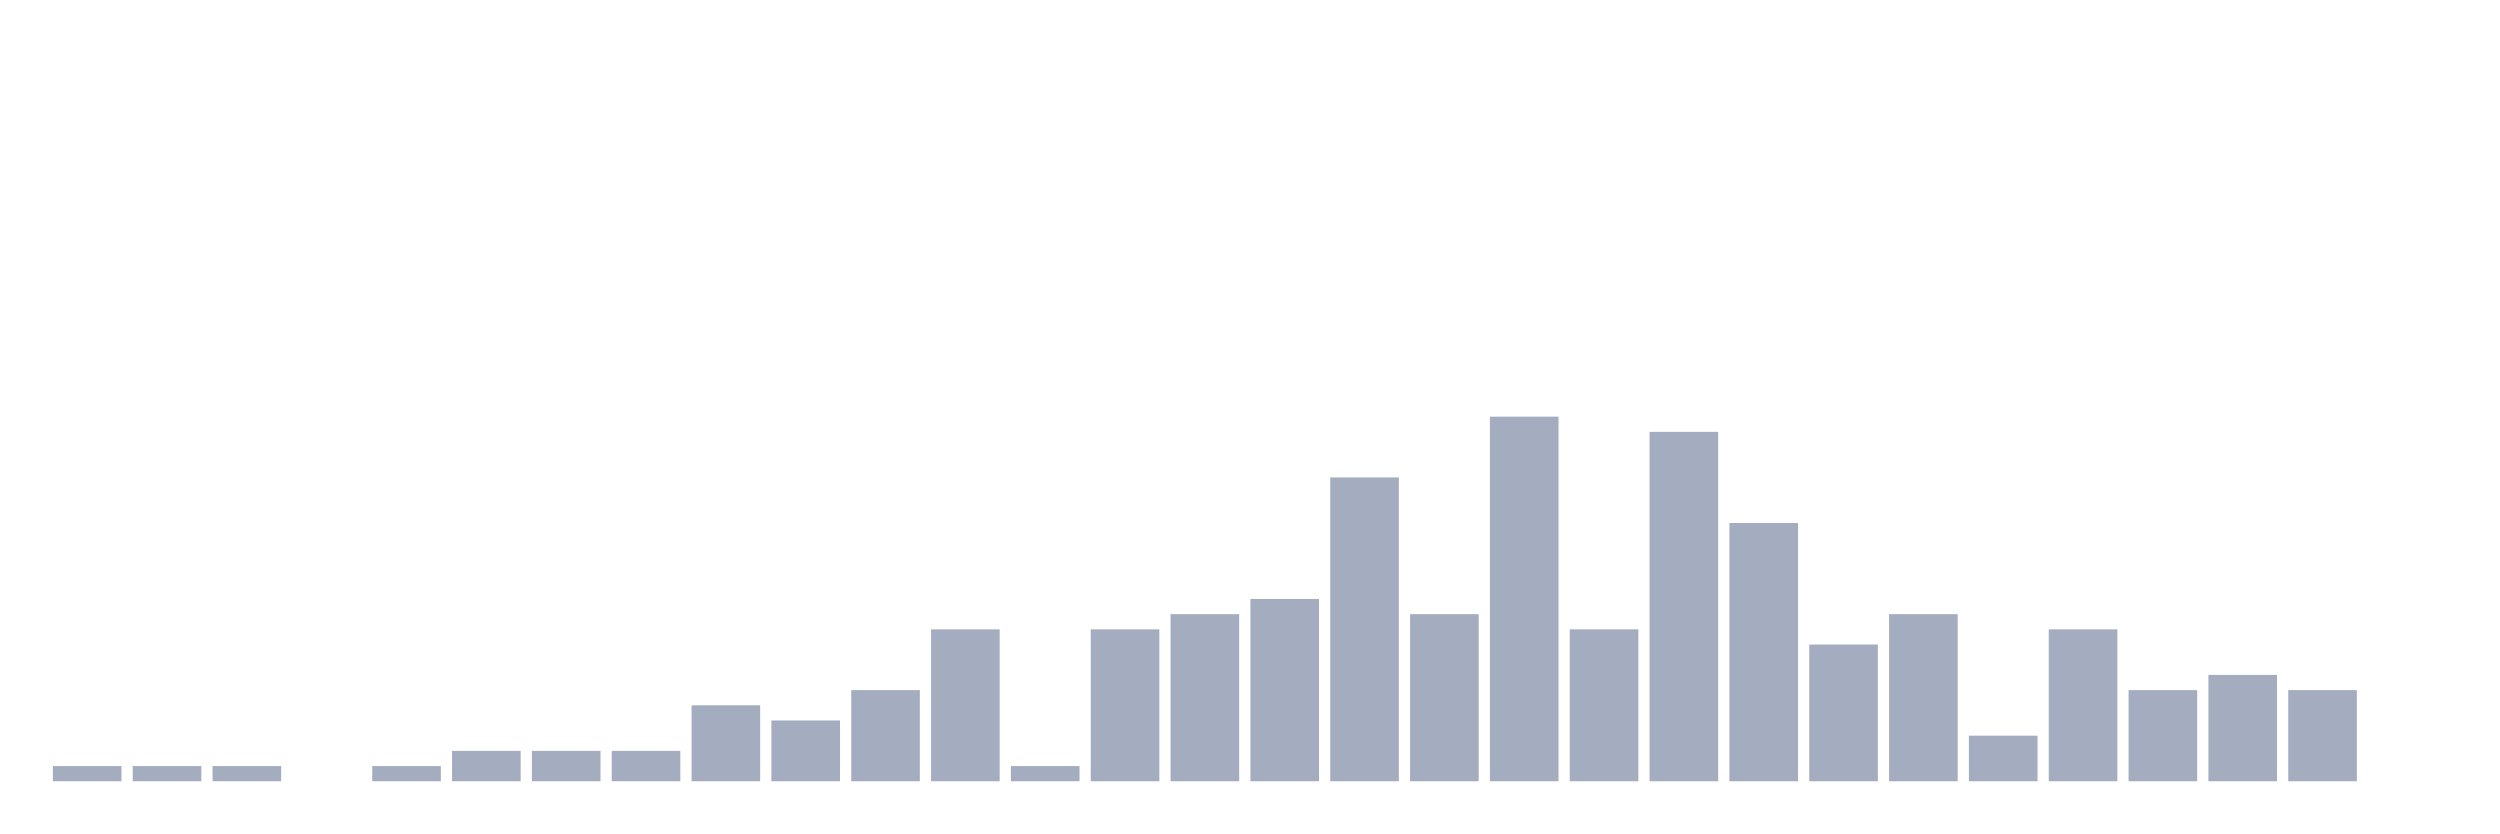
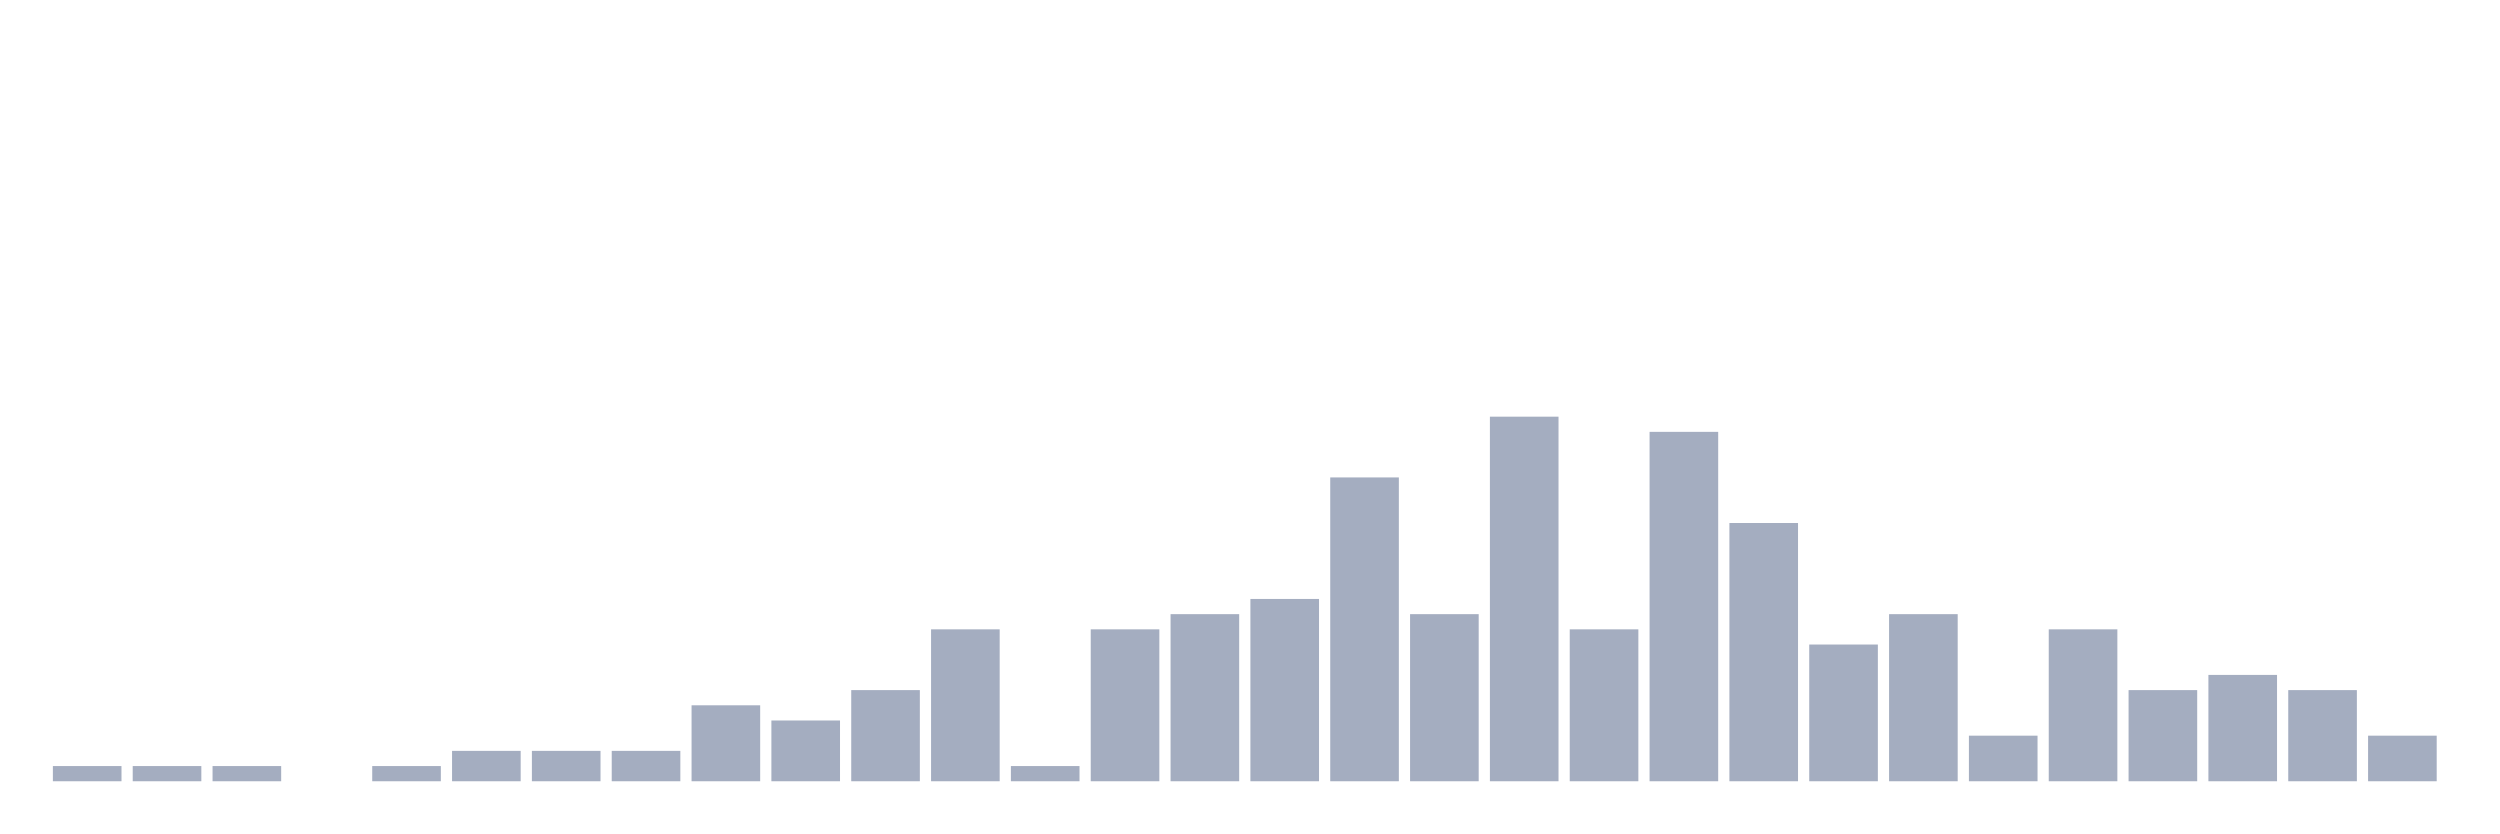
<svg xmlns="http://www.w3.org/2000/svg" viewBox="0 0 480 160">
  <g transform="translate(10,10)">
    <rect class="bar" x="0.153" width="13.175" y="137.083" height="2.917" fill="rgb(164,173,192)" />
    <rect class="bar" x="15.482" width="13.175" y="137.083" height="2.917" fill="rgb(164,173,192)" />
    <rect class="bar" x="30.81" width="13.175" y="137.083" height="2.917" fill="rgb(164,173,192)" />
    <rect class="bar" x="46.138" width="13.175" y="140" height="0" fill="rgb(164,173,192)" />
    <rect class="bar" x="61.466" width="13.175" y="137.083" height="2.917" fill="rgb(164,173,192)" />
    <rect class="bar" x="76.794" width="13.175" y="134.167" height="5.833" fill="rgb(164,173,192)" />
    <rect class="bar" x="92.123" width="13.175" y="134.167" height="5.833" fill="rgb(164,173,192)" />
    <rect class="bar" x="107.451" width="13.175" y="134.167" height="5.833" fill="rgb(164,173,192)" />
    <rect class="bar" x="122.779" width="13.175" y="125.417" height="14.583" fill="rgb(164,173,192)" />
    <rect class="bar" x="138.107" width="13.175" y="128.333" height="11.667" fill="rgb(164,173,192)" />
    <rect class="bar" x="153.436" width="13.175" y="122.5" height="17.5" fill="rgb(164,173,192)" />
    <rect class="bar" x="168.764" width="13.175" y="110.833" height="29.167" fill="rgb(164,173,192)" />
    <rect class="bar" x="184.092" width="13.175" y="137.083" height="2.917" fill="rgb(164,173,192)" />
    <rect class="bar" x="199.42" width="13.175" y="110.833" height="29.167" fill="rgb(164,173,192)" />
    <rect class="bar" x="214.748" width="13.175" y="107.917" height="32.083" fill="rgb(164,173,192)" />
    <rect class="bar" x="230.077" width="13.175" y="105" height="35" fill="rgb(164,173,192)" />
    <rect class="bar" x="245.405" width="13.175" y="81.667" height="58.333" fill="rgb(164,173,192)" />
    <rect class="bar" x="260.733" width="13.175" y="107.917" height="32.083" fill="rgb(164,173,192)" />
    <rect class="bar" x="276.061" width="13.175" y="70" height="70" fill="rgb(164,173,192)" />
    <rect class="bar" x="291.39" width="13.175" y="110.833" height="29.167" fill="rgb(164,173,192)" />
    <rect class="bar" x="306.718" width="13.175" y="72.917" height="67.083" fill="rgb(164,173,192)" />
    <rect class="bar" x="322.046" width="13.175" y="90.417" height="49.583" fill="rgb(164,173,192)" />
    <rect class="bar" x="337.374" width="13.175" y="113.75" height="26.25" fill="rgb(164,173,192)" />
    <rect class="bar" x="352.702" width="13.175" y="107.917" height="32.083" fill="rgb(164,173,192)" />
    <rect class="bar" x="368.031" width="13.175" y="131.25" height="8.75" fill="rgb(164,173,192)" />
    <rect class="bar" x="383.359" width="13.175" y="110.833" height="29.167" fill="rgb(164,173,192)" />
    <rect class="bar" x="398.687" width="13.175" y="122.5" height="17.5" fill="rgb(164,173,192)" />
    <rect class="bar" x="414.015" width="13.175" y="119.583" height="20.417" fill="rgb(164,173,192)" />
    <rect class="bar" x="429.344" width="13.175" y="122.5" height="17.5" fill="rgb(164,173,192)" />
-     <rect class="bar" x="444.672" width="13.175" y="140" height="0" fill="rgb(164,173,192)" />
+     <rect class="bar" x="444.672" width="13.175" y="131.25" height="8.75" fill="rgb(164,173,192)" />
  </g>
</svg>
